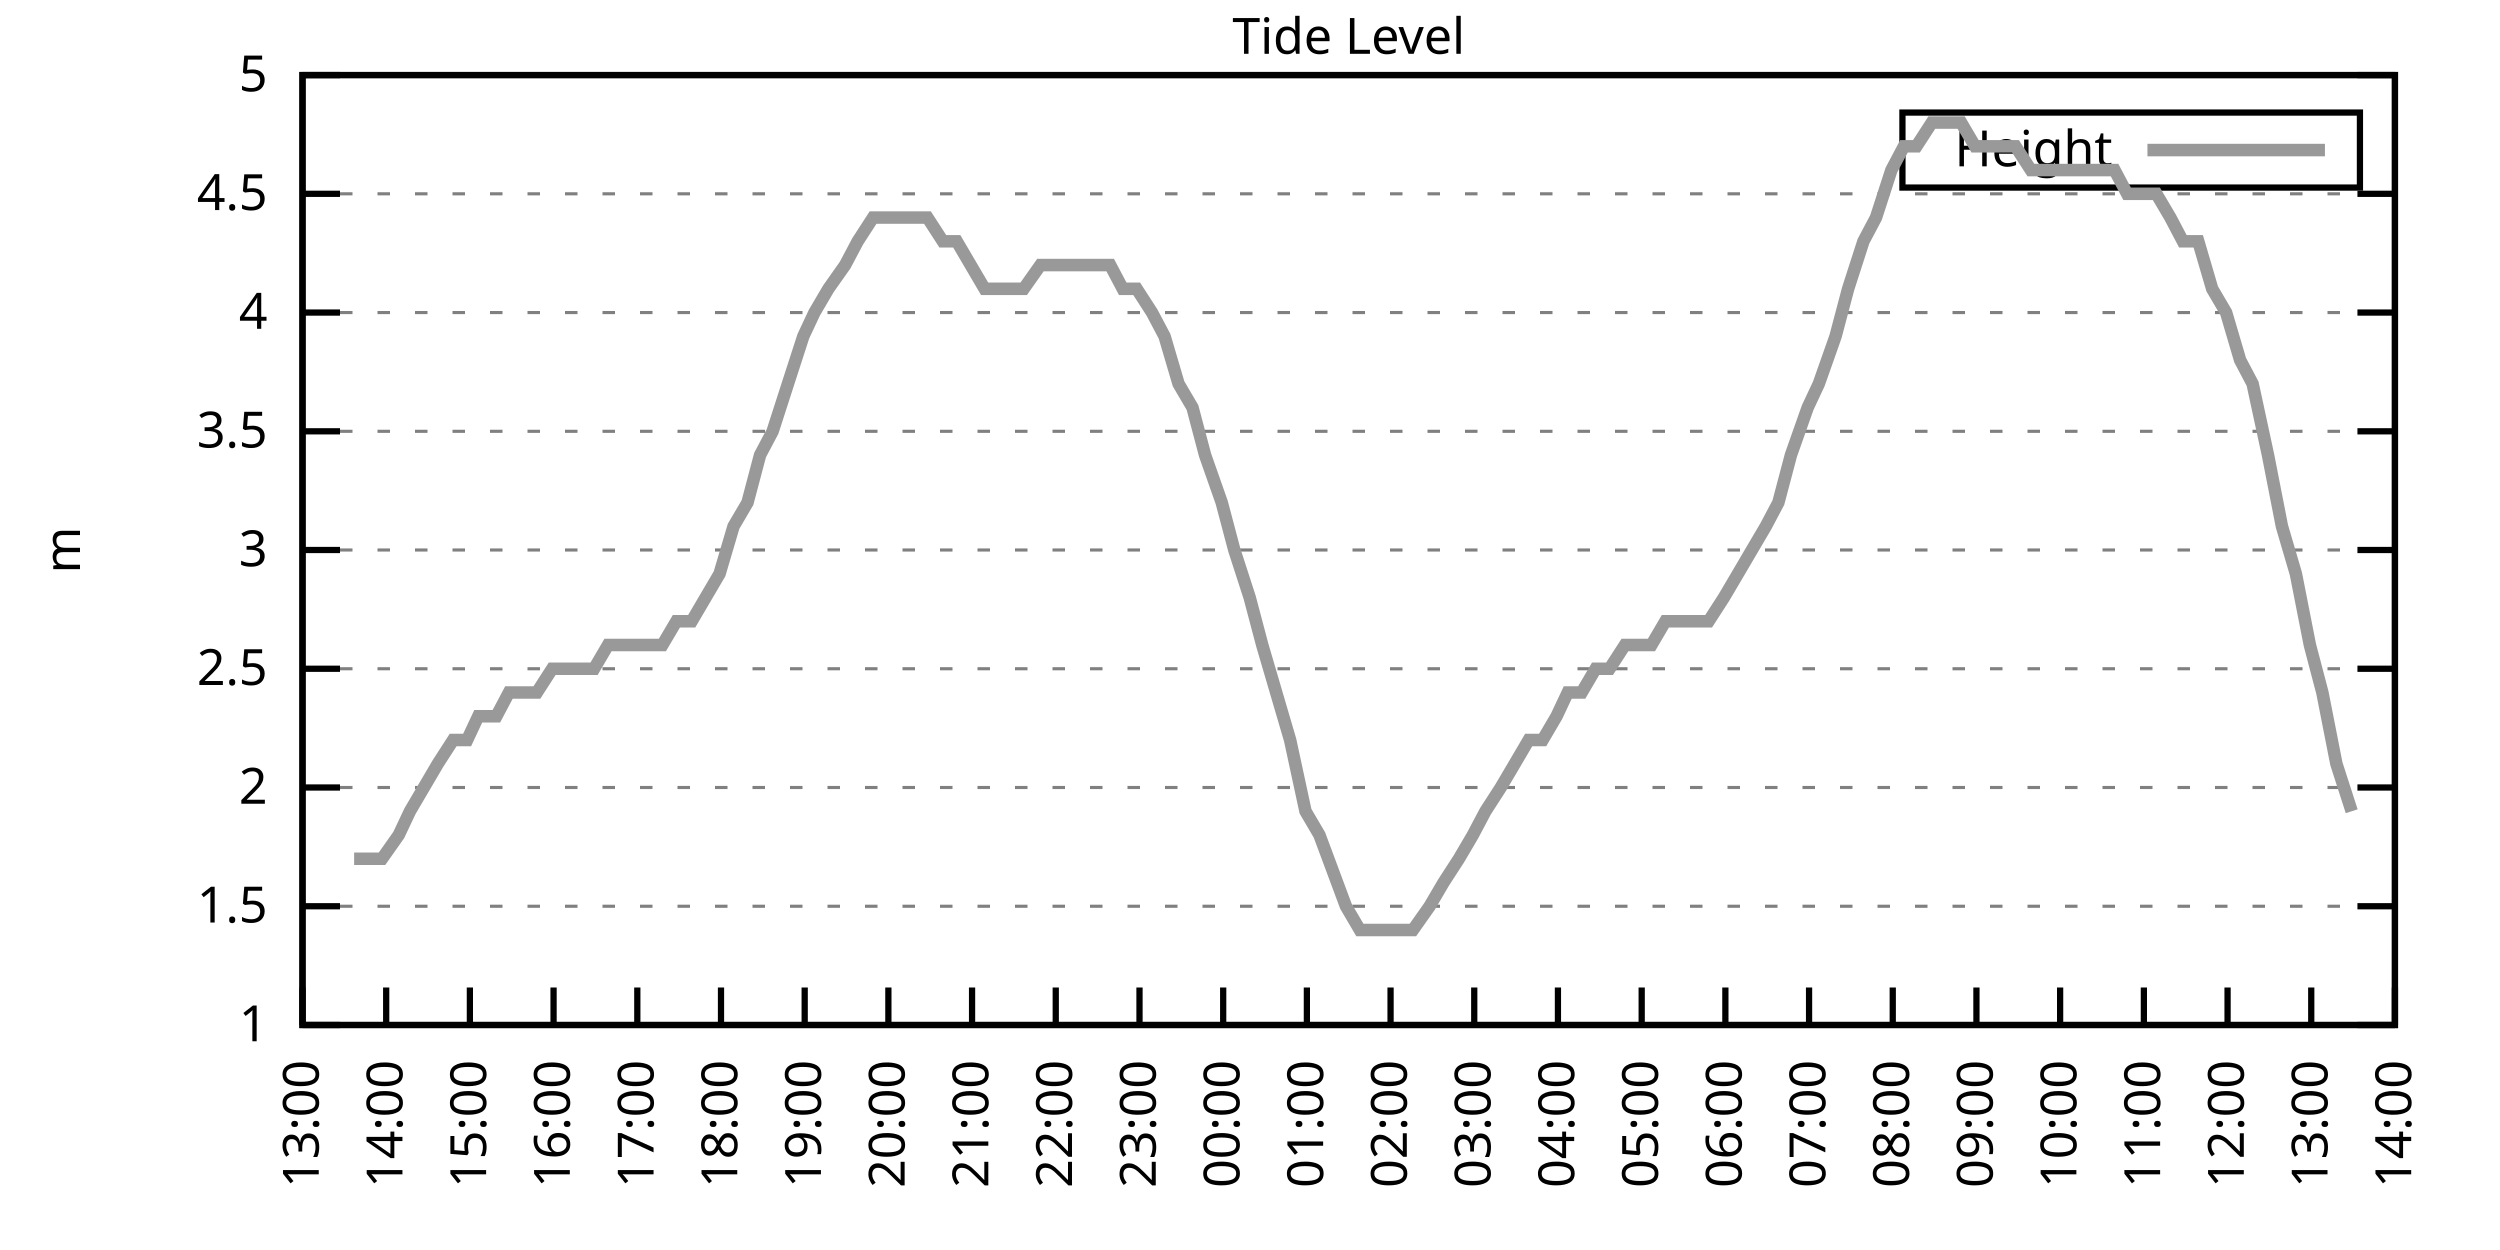
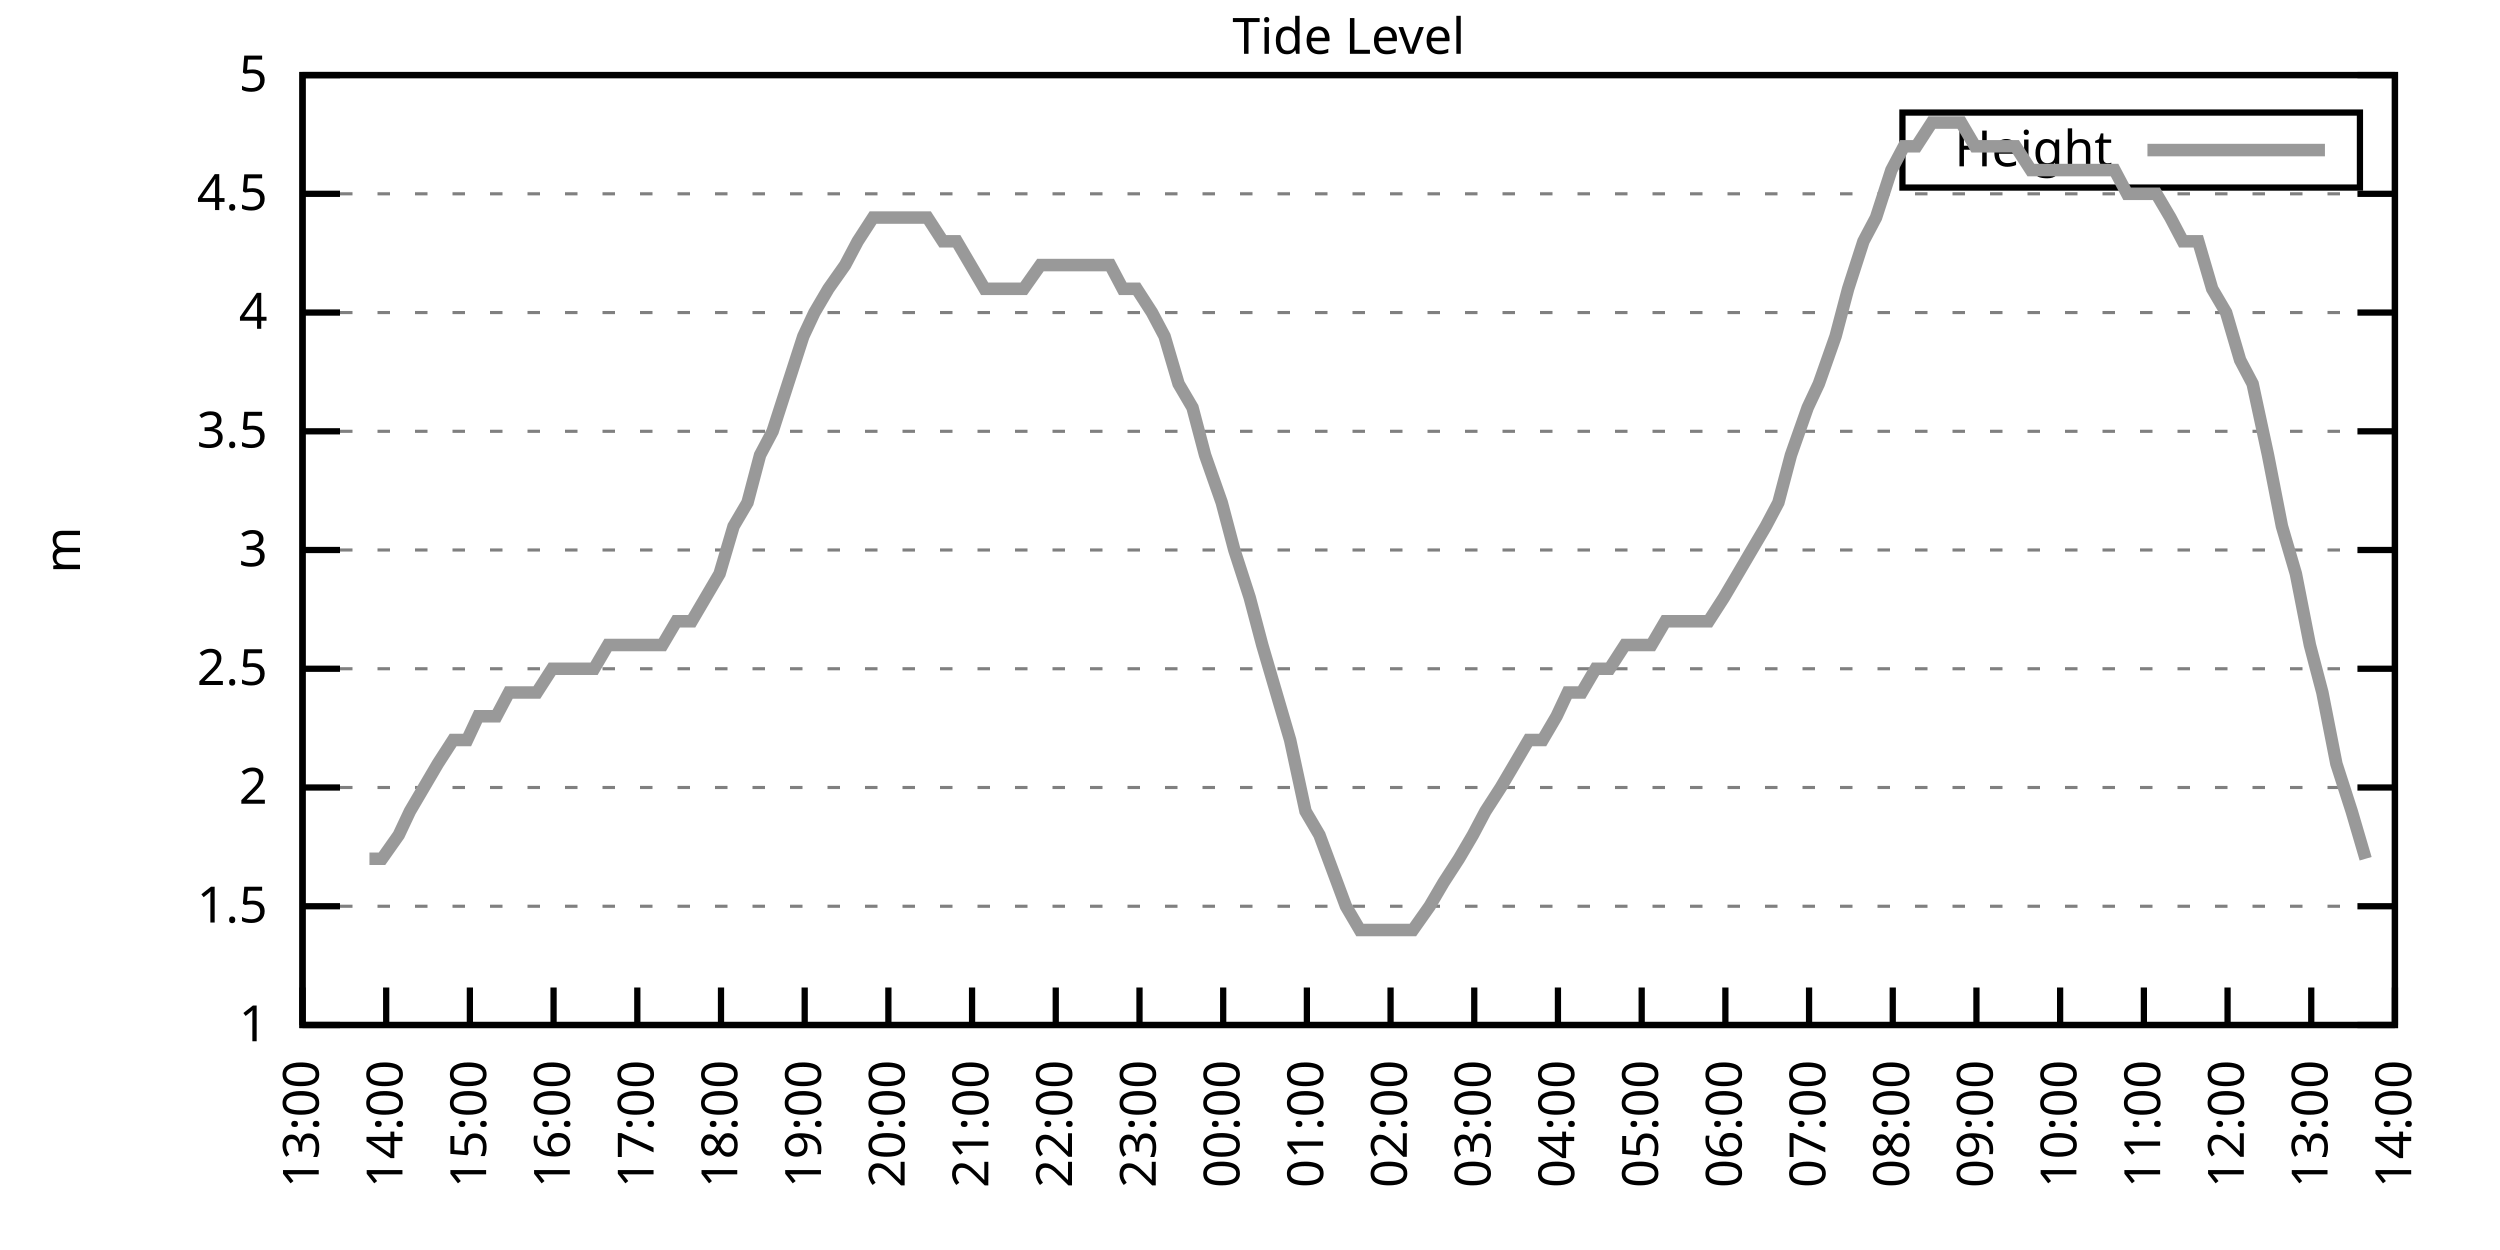
<svg xmlns="http://www.w3.org/2000/svg" xmlns:xlink="http://www.w3.org/1999/xlink" width="400" height="200" viewBox="0 0 400 200">
  <g id="gnuplot_canvas">
    <rect x="0" y="0" width="400" height="200" fill="none" />
    <defs>
      <circle id="gpDot" r="0.5" stroke-width="0.5" stroke="currentColor" />
      <path id="gpPt0" stroke-width="0.333" stroke="currentColor" d="M-1,0 h2 M0,-1 v2" />
      <path id="gpPt1" stroke-width="0.333" stroke="currentColor" d="M-1,-1 L1,1 M1,-1 L-1,1" />
      <path id="gpPt2" stroke-width="0.333" stroke="currentColor" d="M-1,0 L1,0 M0,-1 L0,1 M-1,-1 L1,1 M-1,1 L1,-1" />
      <rect id="gpPt3" stroke-width="0.333" stroke="currentColor" x="-1" y="-1" width="2" height="2" />
      <rect id="gpPt4" stroke-width="0.333" stroke="currentColor" fill="currentColor" x="-1" y="-1" width="2" height="2" />
      <circle id="gpPt5" stroke-width="0.333" stroke="currentColor" cx="0" cy="0" r="1" />
      <use xlink:href="#gpPt5" id="gpPt6" fill="currentColor" stroke="none" />
      <path id="gpPt7" stroke-width="0.333" stroke="currentColor" d="M0,-1.33 L-1.33,0.67 L1.33,0.67 z" />
      <use xlink:href="#gpPt7" id="gpPt8" fill="currentColor" stroke="none" />
      <use xlink:href="#gpPt7" id="gpPt9" stroke="currentColor" transform="rotate(180)" />
      <use xlink:href="#gpPt9" id="gpPt10" fill="currentColor" stroke="none" />
      <use xlink:href="#gpPt3" id="gpPt11" stroke="currentColor" transform="rotate(45)" />
      <use xlink:href="#gpPt11" id="gpPt12" fill="currentColor" stroke="none" />
      <path id="gpPt13" stroke-width="0.333" stroke="currentColor" d="M0,1.330 L1.265,0.411 L0.782,-1.067 L-0.782,-1.076 L-1.265,0.411 z" />
      <use xlink:href="#gpPt13" id="gpPt14" fill="currentColor" stroke="none" />
      <filter id="textbox" filterUnits="objectBoundingBox" x="0" y="0" height="1" width="1">
        <feFlood flood-color="white" flood-opacity="1" result="bgnd" />
        <feComposite in="SourceGraphic" in2="bgnd" operator="atop" />
      </filter>
      <filter id="greybox" filterUnits="objectBoundingBox" x="0" y="0" height="1" width="1">
        <feFlood flood-color="lightgrey" flood-opacity="1" result="grey" />
        <feComposite in="SourceGraphic" in2="grey" operator="atop" />
      </filter>
    </defs>
    <g fill="none" color="white" stroke="currentColor" stroke-width="1.00" stroke-linecap="butt" stroke-linejoin="miter">
</g>
    <g fill="none" color="black" stroke="currentColor" stroke-width="1.00" stroke-linecap="butt" stroke-linejoin="miter">
      <g stroke="none" shape-rendering="crispEdges">
        <polygon fill="rgb(255, 255, 255)" points="48.40,164.00 383.18,164.00 383.18,12.02 48.40,12.02 " />
      </g>
    </g>
    <g fill="none" color="black" stroke="currentColor" stroke-width="1.00" stroke-linecap="butt" stroke-linejoin="miter">
</g>
    <g fill="none" color="black" stroke="black" stroke-width="0.50" stroke-linecap="butt" stroke-linejoin="miter">
</g>
    <g fill="none" color="gray" stroke="currentColor" stroke-width="0.50" stroke-linecap="butt" stroke-linejoin="miter">
      <path stroke="gray" stroke-dasharray="2,4" class="gridline" d="M48.40,164.00 L383.19,164.00  " />
    </g>
    <g fill="none" color="gray" stroke="gray" stroke-width="1.00" stroke-linecap="butt" stroke-linejoin="miter">
</g>
    <g fill="none" color="black" stroke="currentColor" stroke-width="1.00" stroke-linecap="butt" stroke-linejoin="miter">
      <path stroke="black" d="M48.40,164.00 L54.40,164.00 M383.19,164.00 L377.19,164.00  " />
      <g transform="translate(42.80,166.60)" stroke="none" fill="black" font-family="Sans" font-size="8.00" text-anchor="end">
        <text>
          <tspan font-family="Sans"> 1</tspan>
        </text>
      </g>
    </g>
    <g fill="none" color="black" stroke="currentColor" stroke-width="1.00" stroke-linecap="butt" stroke-linejoin="miter">
</g>
    <g fill="none" color="black" stroke="black" stroke-width="0.50" stroke-linecap="butt" stroke-linejoin="miter">
</g>
    <g fill="none" color="gray" stroke="currentColor" stroke-width="0.50" stroke-linecap="butt" stroke-linejoin="miter">
      <path stroke="gray" stroke-dasharray="2,4" class="gridline" d="M48.40,145.00 L383.19,145.00  " />
    </g>
    <g fill="none" color="gray" stroke="gray" stroke-width="1.00" stroke-linecap="butt" stroke-linejoin="miter">
</g>
    <g fill="none" color="black" stroke="currentColor" stroke-width="1.00" stroke-linecap="butt" stroke-linejoin="miter">
      <path stroke="black" d="M48.40,145.00 L54.40,145.00 M383.19,145.00 L377.19,145.00  " />
      <g transform="translate(42.80,147.60)" stroke="none" fill="black" font-family="Sans" font-size="8.00" text-anchor="end">
        <text>
          <tspan font-family="Sans"> 1.5</tspan>
        </text>
      </g>
    </g>
    <g fill="none" color="black" stroke="currentColor" stroke-width="1.00" stroke-linecap="butt" stroke-linejoin="miter">
</g>
    <g fill="none" color="black" stroke="black" stroke-width="0.50" stroke-linecap="butt" stroke-linejoin="miter">
</g>
    <g fill="none" color="gray" stroke="currentColor" stroke-width="0.50" stroke-linecap="butt" stroke-linejoin="miter">
      <path stroke="gray" stroke-dasharray="2,4" class="gridline" d="M48.40,126.00 L383.19,126.00  " />
    </g>
    <g fill="none" color="gray" stroke="gray" stroke-width="1.00" stroke-linecap="butt" stroke-linejoin="miter">
</g>
    <g fill="none" color="black" stroke="currentColor" stroke-width="1.00" stroke-linecap="butt" stroke-linejoin="miter">
      <path stroke="black" d="M48.40,126.00 L54.40,126.00 M383.19,126.00 L377.19,126.00  " />
      <g transform="translate(42.80,128.60)" stroke="none" fill="black" font-family="Sans" font-size="8.00" text-anchor="end">
        <text>
          <tspan font-family="Sans"> 2</tspan>
        </text>
      </g>
    </g>
    <g fill="none" color="black" stroke="currentColor" stroke-width="1.00" stroke-linecap="butt" stroke-linejoin="miter">
</g>
    <g fill="none" color="black" stroke="black" stroke-width="0.50" stroke-linecap="butt" stroke-linejoin="miter">
</g>
    <g fill="none" color="gray" stroke="currentColor" stroke-width="0.50" stroke-linecap="butt" stroke-linejoin="miter">
      <path stroke="gray" stroke-dasharray="2,4" class="gridline" d="M48.40,107.00 L383.19,107.00  " />
    </g>
    <g fill="none" color="gray" stroke="gray" stroke-width="1.00" stroke-linecap="butt" stroke-linejoin="miter">
</g>
    <g fill="none" color="black" stroke="currentColor" stroke-width="1.00" stroke-linecap="butt" stroke-linejoin="miter">
      <path stroke="black" d="M48.40,107.00 L54.40,107.00 M383.19,107.00 L377.19,107.00  " />
      <g transform="translate(42.80,109.60)" stroke="none" fill="black" font-family="Sans" font-size="8.00" text-anchor="end">
        <text>
          <tspan font-family="Sans"> 2.5</tspan>
        </text>
      </g>
    </g>
    <g fill="none" color="black" stroke="currentColor" stroke-width="1.00" stroke-linecap="butt" stroke-linejoin="miter">
</g>
    <g fill="none" color="black" stroke="black" stroke-width="0.50" stroke-linecap="butt" stroke-linejoin="miter">
</g>
    <g fill="none" color="gray" stroke="currentColor" stroke-width="0.50" stroke-linecap="butt" stroke-linejoin="miter">
      <path stroke="gray" stroke-dasharray="2,4" class="gridline" d="M48.40,88.00 L383.19,88.00  " />
    </g>
    <g fill="none" color="gray" stroke="gray" stroke-width="1.00" stroke-linecap="butt" stroke-linejoin="miter">
</g>
    <g fill="none" color="black" stroke="currentColor" stroke-width="1.00" stroke-linecap="butt" stroke-linejoin="miter">
      <path stroke="black" d="M48.40,88.00 L54.40,88.00 M383.19,88.00 L377.19,88.00  " />
      <g transform="translate(42.80,90.60)" stroke="none" fill="black" font-family="Sans" font-size="8.00" text-anchor="end">
        <text>
          <tspan font-family="Sans"> 3</tspan>
        </text>
      </g>
    </g>
    <g fill="none" color="black" stroke="currentColor" stroke-width="1.00" stroke-linecap="butt" stroke-linejoin="miter">
</g>
    <g fill="none" color="black" stroke="black" stroke-width="0.50" stroke-linecap="butt" stroke-linejoin="miter">
</g>
    <g fill="none" color="gray" stroke="currentColor" stroke-width="0.50" stroke-linecap="butt" stroke-linejoin="miter">
      <path stroke="gray" stroke-dasharray="2,4" class="gridline" d="M48.40,69.01 L383.19,69.01  " />
    </g>
    <g fill="none" color="gray" stroke="gray" stroke-width="1.00" stroke-linecap="butt" stroke-linejoin="miter">
</g>
    <g fill="none" color="black" stroke="currentColor" stroke-width="1.00" stroke-linecap="butt" stroke-linejoin="miter">
      <path stroke="black" d="M48.40,69.01 L54.40,69.01 M383.19,69.01 L377.19,69.01  " />
      <g transform="translate(42.80,71.61)" stroke="none" fill="black" font-family="Sans" font-size="8.00" text-anchor="end">
        <text>
          <tspan font-family="Sans"> 3.5</tspan>
        </text>
      </g>
    </g>
    <g fill="none" color="black" stroke="currentColor" stroke-width="1.00" stroke-linecap="butt" stroke-linejoin="miter">
</g>
    <g fill="none" color="black" stroke="black" stroke-width="0.50" stroke-linecap="butt" stroke-linejoin="miter">
</g>
    <g fill="none" color="gray" stroke="currentColor" stroke-width="0.50" stroke-linecap="butt" stroke-linejoin="miter">
      <path stroke="gray" stroke-dasharray="2,4" class="gridline" d="M48.40,50.01 L383.19,50.01  " />
    </g>
    <g fill="none" color="gray" stroke="gray" stroke-width="1.00" stroke-linecap="butt" stroke-linejoin="miter">
</g>
    <g fill="none" color="black" stroke="currentColor" stroke-width="1.00" stroke-linecap="butt" stroke-linejoin="miter">
      <path stroke="black" d="M48.40,50.01 L54.40,50.01 M383.19,50.01 L377.19,50.01  " />
      <g transform="translate(42.80,52.61)" stroke="none" fill="black" font-family="Sans" font-size="8.00" text-anchor="end">
        <text>
          <tspan font-family="Sans"> 4</tspan>
        </text>
      </g>
    </g>
    <g fill="none" color="black" stroke="currentColor" stroke-width="1.00" stroke-linecap="butt" stroke-linejoin="miter">
</g>
    <g fill="none" color="black" stroke="black" stroke-width="0.50" stroke-linecap="butt" stroke-linejoin="miter">
</g>
    <g fill="none" color="gray" stroke="currentColor" stroke-width="0.50" stroke-linecap="butt" stroke-linejoin="miter">
      <path stroke="gray" stroke-dasharray="2,4" class="gridline" d="M48.40,31.01 L383.19,31.01  " />
    </g>
    <g fill="none" color="gray" stroke="gray" stroke-width="1.00" stroke-linecap="butt" stroke-linejoin="miter">
</g>
    <g fill="none" color="black" stroke="currentColor" stroke-width="1.00" stroke-linecap="butt" stroke-linejoin="miter">
      <path stroke="black" d="M48.40,31.01 L54.40,31.01 M383.19,31.01 L377.19,31.01  " />
      <g transform="translate(42.80,33.61)" stroke="none" fill="black" font-family="Sans" font-size="8.00" text-anchor="end">
        <text>
          <tspan font-family="Sans"> 4.5</tspan>
        </text>
      </g>
    </g>
    <g fill="none" color="black" stroke="currentColor" stroke-width="1.00" stroke-linecap="butt" stroke-linejoin="miter">
</g>
    <g fill="none" color="black" stroke="black" stroke-width="0.50" stroke-linecap="butt" stroke-linejoin="miter">
</g>
    <g fill="none" color="gray" stroke="currentColor" stroke-width="0.50" stroke-linecap="butt" stroke-linejoin="miter">
      <path stroke="gray" stroke-dasharray="2,4" class="gridline" d="M48.40,12.01 L383.19,12.01  " />
    </g>
    <g fill="none" color="gray" stroke="gray" stroke-width="1.00" stroke-linecap="butt" stroke-linejoin="miter">
</g>
    <g fill="none" color="black" stroke="currentColor" stroke-width="1.00" stroke-linecap="butt" stroke-linejoin="miter">
      <path stroke="black" d="M48.40,12.01 L54.40,12.01 M383.19,12.01 L377.19,12.01  " />
      <g transform="translate(42.80,14.61)" stroke="none" fill="black" font-family="Sans" font-size="8.00" text-anchor="end">
        <text>
          <tspan font-family="Sans"> 5</tspan>
        </text>
      </g>
    </g>
    <g fill="none" color="black" stroke="currentColor" stroke-width="1.00" stroke-linecap="butt" stroke-linejoin="miter">
      <path stroke="black" d="M48.40,164.00 L48.40,158.00  " />
      <g transform="translate(51.00,169.60) rotate(270.00)" stroke="none" fill="black" font-family="Sans" font-size="8.00" text-anchor="end">
        <text>
          <tspan font-family="Sans">13:00</tspan>
        </text>
      </g>
    </g>
    <g fill="none" color="black" stroke="currentColor" stroke-width="1.00" stroke-linecap="butt" stroke-linejoin="miter">
      <path stroke="black" d="M61.79,164.00 L61.79,158.00  " />
      <g transform="translate(64.39,169.60) rotate(270.00)" stroke="none" fill="black" font-family="Sans" font-size="8.00" text-anchor="end">
        <text>
          <tspan font-family="Sans">14:00</tspan>
        </text>
      </g>
    </g>
    <g fill="none" color="black" stroke="currentColor" stroke-width="1.00" stroke-linecap="butt" stroke-linejoin="miter">
      <path stroke="black" d="M75.18,164.00 L75.18,158.00  " />
      <g transform="translate(77.78,169.60) rotate(270.00)" stroke="none" fill="black" font-family="Sans" font-size="8.00" text-anchor="end">
        <text>
          <tspan font-family="Sans">15:00</tspan>
        </text>
      </g>
    </g>
    <g fill="none" color="black" stroke="currentColor" stroke-width="1.00" stroke-linecap="butt" stroke-linejoin="miter">
      <path stroke="black" d="M88.57,164.00 L88.57,158.00  " />
      <g transform="translate(91.17,169.60) rotate(270.00)" stroke="none" fill="black" font-family="Sans" font-size="8.00" text-anchor="end">
        <text>
          <tspan font-family="Sans">16:00</tspan>
        </text>
      </g>
    </g>
    <g fill="none" color="black" stroke="currentColor" stroke-width="1.00" stroke-linecap="butt" stroke-linejoin="miter">
      <path stroke="black" d="M101.97,164.00 L101.97,158.00  " />
      <g transform="translate(104.57,169.60) rotate(270.00)" stroke="none" fill="black" font-family="Sans" font-size="8.00" text-anchor="end">
        <text>
          <tspan font-family="Sans">17:00</tspan>
        </text>
      </g>
    </g>
    <g fill="none" color="black" stroke="currentColor" stroke-width="1.00" stroke-linecap="butt" stroke-linejoin="miter">
      <path stroke="black" d="M115.36,164.00 L115.36,158.00  " />
      <g transform="translate(117.96,169.60) rotate(270.00)" stroke="none" fill="black" font-family="Sans" font-size="8.00" text-anchor="end">
        <text>
          <tspan font-family="Sans">18:00</tspan>
        </text>
      </g>
    </g>
    <g fill="none" color="black" stroke="currentColor" stroke-width="1.00" stroke-linecap="butt" stroke-linejoin="miter">
      <path stroke="black" d="M128.75,164.00 L128.75,158.00  " />
      <g transform="translate(131.35,169.60) rotate(270.00)" stroke="none" fill="black" font-family="Sans" font-size="8.00" text-anchor="end">
        <text>
          <tspan font-family="Sans">19:00</tspan>
        </text>
      </g>
    </g>
    <g fill="none" color="black" stroke="currentColor" stroke-width="1.00" stroke-linecap="butt" stroke-linejoin="miter">
      <path stroke="black" d="M142.14,164.00 L142.14,158.00  " />
      <g transform="translate(144.74,169.60) rotate(270.00)" stroke="none" fill="black" font-family="Sans" font-size="8.00" text-anchor="end">
        <text>
          <tspan font-family="Sans">20:00</tspan>
        </text>
      </g>
    </g>
    <g fill="none" color="black" stroke="currentColor" stroke-width="1.00" stroke-linecap="butt" stroke-linejoin="miter">
      <path stroke="black" d="M155.53,164.00 L155.53,158.00  " />
      <g transform="translate(158.13,169.60) rotate(270.00)" stroke="none" fill="black" font-family="Sans" font-size="8.00" text-anchor="end">
        <text>
          <tspan font-family="Sans">21:00</tspan>
        </text>
      </g>
    </g>
    <g fill="none" color="black" stroke="currentColor" stroke-width="1.00" stroke-linecap="butt" stroke-linejoin="miter">
      <path stroke="black" d="M168.92,164.00 L168.92,158.00  " />
      <g transform="translate(171.52,169.60) rotate(270.00)" stroke="none" fill="black" font-family="Sans" font-size="8.00" text-anchor="end">
        <text>
          <tspan font-family="Sans">22:00</tspan>
        </text>
      </g>
    </g>
    <g fill="none" color="black" stroke="currentColor" stroke-width="1.00" stroke-linecap="butt" stroke-linejoin="miter">
      <path stroke="black" d="M182.32,164.00 L182.32,158.00  " />
      <g transform="translate(184.92,169.60) rotate(270.00)" stroke="none" fill="black" font-family="Sans" font-size="8.00" text-anchor="end">
        <text>
          <tspan font-family="Sans">23:00</tspan>
        </text>
      </g>
    </g>
    <g fill="none" color="black" stroke="currentColor" stroke-width="1.00" stroke-linecap="butt" stroke-linejoin="miter">
      <path stroke="black" d="M195.71,164.00 L195.71,158.00  " />
      <g transform="translate(198.31,169.60) rotate(270.00)" stroke="none" fill="black" font-family="Sans" font-size="8.00" text-anchor="end">
        <text>
          <tspan font-family="Sans">00:00</tspan>
        </text>
      </g>
    </g>
    <g fill="none" color="black" stroke="currentColor" stroke-width="1.00" stroke-linecap="butt" stroke-linejoin="miter">
      <path stroke="black" d="M209.10,164.00 L209.10,158.00  " />
      <g transform="translate(211.70,169.60) rotate(270.00)" stroke="none" fill="black" font-family="Sans" font-size="8.00" text-anchor="end">
        <text>
          <tspan font-family="Sans">01:00</tspan>
        </text>
      </g>
    </g>
    <g fill="none" color="black" stroke="currentColor" stroke-width="1.00" stroke-linecap="butt" stroke-linejoin="miter">
      <path stroke="black" d="M222.49,164.00 L222.49,158.00  " />
      <g transform="translate(225.09,169.60) rotate(270.00)" stroke="none" fill="black" font-family="Sans" font-size="8.00" text-anchor="end">
        <text>
          <tspan font-family="Sans">02:00</tspan>
        </text>
      </g>
    </g>
    <g fill="none" color="black" stroke="currentColor" stroke-width="1.00" stroke-linecap="butt" stroke-linejoin="miter">
      <path stroke="black" d="M235.88,164.00 L235.88,158.00  " />
      <g transform="translate(238.48,169.60) rotate(270.00)" stroke="none" fill="black" font-family="Sans" font-size="8.00" text-anchor="end">
        <text>
          <tspan font-family="Sans">03:00</tspan>
        </text>
      </g>
    </g>
    <g fill="none" color="black" stroke="currentColor" stroke-width="1.00" stroke-linecap="butt" stroke-linejoin="miter">
      <path stroke="black" d="M249.27,164.00 L249.27,158.00  " />
      <g transform="translate(251.87,169.60) rotate(270.00)" stroke="none" fill="black" font-family="Sans" font-size="8.00" text-anchor="end">
        <text>
          <tspan font-family="Sans">04:00</tspan>
        </text>
      </g>
    </g>
    <g fill="none" color="black" stroke="currentColor" stroke-width="1.00" stroke-linecap="butt" stroke-linejoin="miter">
      <path stroke="black" d="M262.67,164.00 L262.67,158.00  " />
      <g transform="translate(265.27,169.60) rotate(270.00)" stroke="none" fill="black" font-family="Sans" font-size="8.00" text-anchor="end">
        <text>
          <tspan font-family="Sans">05:00</tspan>
        </text>
      </g>
    </g>
    <g fill="none" color="black" stroke="currentColor" stroke-width="1.00" stroke-linecap="butt" stroke-linejoin="miter">
      <path stroke="black" d="M276.06,164.00 L276.06,158.00  " />
      <g transform="translate(278.66,169.60) rotate(270.00)" stroke="none" fill="black" font-family="Sans" font-size="8.00" text-anchor="end">
        <text>
          <tspan font-family="Sans">06:00</tspan>
        </text>
      </g>
    </g>
    <g fill="none" color="black" stroke="currentColor" stroke-width="1.00" stroke-linecap="butt" stroke-linejoin="miter">
      <path stroke="black" d="M289.45,164.00 L289.45,158.00  " />
      <g transform="translate(292.05,169.60) rotate(270.00)" stroke="none" fill="black" font-family="Sans" font-size="8.00" text-anchor="end">
        <text>
          <tspan font-family="Sans">07:00</tspan>
        </text>
      </g>
    </g>
    <g fill="none" color="black" stroke="currentColor" stroke-width="1.00" stroke-linecap="butt" stroke-linejoin="miter">
      <path stroke="black" d="M302.84,164.00 L302.84,158.00  " />
      <g transform="translate(305.44,169.60) rotate(270.00)" stroke="none" fill="black" font-family="Sans" font-size="8.00" text-anchor="end">
        <text>
          <tspan font-family="Sans">08:00</tspan>
        </text>
      </g>
    </g>
    <g fill="none" color="black" stroke="currentColor" stroke-width="1.00" stroke-linecap="butt" stroke-linejoin="miter">
      <path stroke="black" d="M316.23,164.00 L316.23,158.00  " />
      <g transform="translate(318.83,169.60) rotate(270.00)" stroke="none" fill="black" font-family="Sans" font-size="8.00" text-anchor="end">
        <text>
          <tspan font-family="Sans">09:00</tspan>
        </text>
      </g>
    </g>
    <g fill="none" color="black" stroke="currentColor" stroke-width="1.00" stroke-linecap="butt" stroke-linejoin="miter">
      <path stroke="black" d="M329.62,164.00 L329.62,158.00  " />
      <g transform="translate(332.22,169.60) rotate(270.00)" stroke="none" fill="black" font-family="Sans" font-size="8.00" text-anchor="end">
        <text>
          <tspan font-family="Sans">10:00</tspan>
        </text>
      </g>
    </g>
    <g fill="none" color="black" stroke="currentColor" stroke-width="1.00" stroke-linecap="butt" stroke-linejoin="miter">
      <path stroke="black" d="M343.02,164.00 L343.02,158.00  " />
      <g transform="translate(345.62,169.60) rotate(270.00)" stroke="none" fill="black" font-family="Sans" font-size="8.00" text-anchor="end">
        <text>
          <tspan font-family="Sans">11:00</tspan>
        </text>
      </g>
    </g>
    <g fill="none" color="black" stroke="currentColor" stroke-width="1.00" stroke-linecap="butt" stroke-linejoin="miter">
      <path stroke="black" d="M356.41,164.00 L356.41,158.00  " />
      <g transform="translate(359.01,169.60) rotate(270.00)" stroke="none" fill="black" font-family="Sans" font-size="8.00" text-anchor="end">
        <text>
          <tspan font-family="Sans">12:00</tspan>
        </text>
      </g>
    </g>
    <g fill="none" color="black" stroke="currentColor" stroke-width="1.00" stroke-linecap="butt" stroke-linejoin="miter">
      <path stroke="black" d="M369.80,164.00 L369.80,158.00  " />
      <g transform="translate(372.40,169.60) rotate(270.00)" stroke="none" fill="black" font-family="Sans" font-size="8.00" text-anchor="end">
        <text>
          <tspan font-family="Sans">13:00</tspan>
        </text>
      </g>
    </g>
    <g fill="none" color="black" stroke="currentColor" stroke-width="1.00" stroke-linecap="butt" stroke-linejoin="miter">
      <path stroke="black" d="M383.19,164.00 L383.19,158.00  " />
      <g transform="translate(385.79,169.60) rotate(270.00)" stroke="none" fill="black" font-family="Sans" font-size="8.00" text-anchor="end">
        <text>
          <tspan font-family="Sans">14:00</tspan>
        </text>
      </g>
    </g>
    <g fill="none" color="black" stroke="currentColor" stroke-width="1.00" stroke-linecap="butt" stroke-linejoin="miter">
</g>
    <g fill="none" color="black" stroke="currentColor" stroke-width="1.00" stroke-linecap="butt" stroke-linejoin="miter">
      <path stroke="black" d="M48.40,12.01 L48.40,164.00 L383.19,164.00 L383.19,12.01 L48.40,12.01 Z  " />
    </g>
    <g fill="none" color="black" stroke="currentColor" stroke-width="1.00" stroke-linecap="butt" stroke-linejoin="miter">
</g>
    <g fill="none" color="black" stroke="currentColor" stroke-width="1.00" stroke-linecap="butt" stroke-linejoin="miter">
      <path stroke="black" d="M304.39,30.01 L304.39,18.01 L377.59,18.01 L377.59,30.01 L304.39,30.01 Z  " />
    </g>
    <g id="Tide_level_plot_1">
      <g fill="none" color="white" stroke="black" stroke-width="2.00" stroke-linecap="butt" stroke-linejoin="miter">
</g>
      <g fill="none" color="black" stroke="currentColor" stroke-width="2.00" stroke-linecap="butt" stroke-linejoin="miter">
        <g transform="translate(337.99,26.61)" stroke="none" fill="black" font-family="Sans" font-size="8.00" text-anchor="end">
          <text>
            <tspan font-family="Sans">Height</tspan>
          </text>
        </g>
      </g>
      <g fill="none" color="black" stroke="currentColor" stroke-width="2.00" stroke-linecap="butt" stroke-linejoin="miter">
-         <path stroke="rgb(153, 153, 153)" d="M343.59,24.01 L371.99,24.01 M56.66,137.40 L59.11,137.40 L61.12,137.40 L63.80,133.60 L65.59,129.80 L67.82,126.00   L70.05,122.20 L72.50,118.40 L74.74,118.40 L76.52,114.60 L79.42,114.60 L81.43,110.80 L83.66,110.80 L85.90,110.80   L88.35,107.00 L90.14,107.00 L92.82,107.00 L95.05,107.00 L97.28,103.20 L99.51,103.20 L101.52,103.20 L103.75,103.20   L105.98,103.20 L108.22,99.40 L110.67,99.40 L112.90,95.60 L115.13,91.80 L117.37,84.21 L119.60,80.41 L121.61,72.81   L123.62,69.01 L126.07,61.41 L128.53,53.81 L130.31,50.01 L132.54,46.21 L135.22,42.41 L137.23,38.61 L139.69,34.81   L141.69,34.81 L143.93,34.81 L145.94,34.81 L148.39,34.81 L150.85,38.61 L153.08,38.61 L155.31,42.41 L157.54,46.21   L159.77,46.21 L161.78,46.21 L163.79,46.21 L166.47,42.41 L168.48,42.41 L170.93,42.41 L172.72,42.41 L175.17,42.41   L177.63,42.41 L179.64,46.21 L181.87,46.21 L184.32,50.01 L186.33,53.81 L188.57,61.41 L190.80,65.21 L192.81,72.81   L195.48,80.41 L197.49,88.00 L199.95,95.60 L201.96,103.20 L204.19,110.80 L206.42,118.40 L208.88,129.80 L211.11,133.60   L215.35,145.00 L217.58,148.80 L220.04,148.80 L222.27,148.80 L224.50,148.80 L226.06,148.80 L228.74,145.00 L230.97,141.20   L233.43,137.40 L235.66,133.60 L237.67,129.80 L240.12,126.00 L242.36,122.20 L244.59,118.40 L246.82,118.40 L249.05,114.60   L250.84,110.80 L253.07,110.80 L255.30,107.00 L257.53,107.00 L259.99,103.20 L262.22,103.20 L264.23,103.20 L266.46,99.40   L269.14,99.40 L271.15,99.40 L273.38,99.40 L275.83,95.60 L278.07,91.80 L280.30,88.00 L282.53,84.21 L284.54,80.41   L286.55,72.81 L289.23,65.21 L291.01,61.41 L293.69,53.81 L295.70,46.21 L298.15,38.61 L300.16,34.81 L302.62,27.21   L304.63,23.41 L306.63,23.41 L309.09,19.61 L311.10,19.61 L313.78,19.61 L316.01,23.41 L318.24,23.41 L320.47,23.41   L322.48,23.41 L324.94,27.21 L327.17,27.21 L329.18,27.21 L331.19,27.21 L333.64,27.21 L336.10,27.21 L338.33,27.21   L340.34,31.01 L342.79,31.01 L345.02,31.01 L347.26,34.81 L349.26,38.61 L351.72,38.61 L353.95,46.21 L356.18,50.01   L358.42,57.61 L360.42,61.41 L362.88,72.81 L365.11,84.21 L367.34,91.80 L369.58,103.20 L371.58,110.80 L373.82,122.20   L376.27,129.80  " />
+         <path stroke="rgb(153, 153, 153)" d="M343.59,24.01 L371.99,24.01 M59.11,137.40 L61.12,137.40 L63.80,133.60 L65.59,129.80 L67.82,126.00 L70.05,122.20   L72.50,118.40 L74.74,118.40 L76.52,114.60 L79.42,114.60 L81.43,110.80 L83.66,110.80 L85.90,110.80 L88.35,107.00   L90.14,107.00 L92.82,107.00 L95.05,107.00 L97.28,103.20 L99.51,103.20 L101.52,103.20 L103.75,103.20 L105.98,103.20   L108.22,99.40 L110.67,99.40 L112.90,95.60 L115.13,91.80 L117.37,84.21 L119.60,80.41 L121.61,72.81 L123.62,69.01   L126.07,61.41 L128.53,53.81 L130.31,50.01 L132.54,46.21 L135.22,42.41 L137.23,38.61 L139.69,34.81 L141.69,34.81   L143.93,34.81 L145.94,34.81 L148.39,34.81 L150.85,38.61 L153.08,38.61 L155.31,42.41 L157.54,46.21 L159.77,46.21   L161.78,46.21 L163.79,46.21 L166.47,42.41 L168.48,42.41 L170.93,42.41 L172.72,42.41 L175.17,42.41 L177.63,42.41   L179.64,46.21 L181.87,46.21 L184.32,50.01 L186.33,53.81 L188.57,61.41 L190.80,65.21 L192.81,72.81 L195.48,80.41   L197.49,88.00 L199.95,95.60 L201.96,103.20 L204.19,110.80 L206.42,118.40 L208.88,129.80 L211.11,133.60 L215.35,145.00   L217.58,148.80 L220.04,148.80 L222.27,148.80 L224.50,148.80 L226.06,148.80 L228.74,145.00 L230.97,141.20 L233.43,137.40   L235.66,133.60 L237.67,129.80 L240.12,126.00 L242.36,122.20 L244.59,118.40 L246.82,118.40 L249.05,114.60 L250.84,110.80   L253.07,110.80 L255.30,107.00 L257.53,107.00 L259.99,103.20 L262.22,103.20 L264.23,103.20 L266.46,99.40 L269.14,99.40   L271.15,99.40 L273.38,99.40 L275.83,95.60 L278.07,91.80 L280.30,88.00 L282.53,84.21 L284.54,80.41 L286.55,72.81   L289.23,65.21 L291.01,61.41 L293.69,53.81 L295.70,46.21 L298.15,38.61 L300.16,34.81 L302.62,27.21 L304.63,23.41   L306.63,23.41 L309.09,19.61 L311.10,19.61 L313.78,19.61 L316.01,23.41 L318.24,23.41 L320.47,23.41 L322.48,23.41   L324.94,27.21 L327.17,27.21 L329.18,27.21 L331.19,27.21 L333.64,27.21 L336.10,27.21 L338.33,27.21 L340.34,31.01   L342.79,31.01 L345.02,31.01 L347.26,34.81 L349.26,38.61 L351.72,38.61 L353.95,46.21 L356.18,50.01 L358.42,57.61   L360.42,61.41 L362.88,72.81 L365.11,84.21 L367.34,91.80 L369.58,103.20 L371.58,110.80 L373.82,122.20 L376.27,129.80   L378.50,137.40  " />
      </g>
    </g>
    <g fill="none" color="black" stroke="currentColor" stroke-width="2.00" stroke-linecap="butt" stroke-linejoin="miter">
</g>
    <g fill="none" color="black" stroke="black" stroke-width="1.00" stroke-linecap="butt" stroke-linejoin="miter">
</g>
    <g fill="none" color="black" stroke="currentColor" stroke-width="1.00" stroke-linecap="butt" stroke-linejoin="miter">
      <path stroke="black" d="M48.40,12.01 L48.40,164.00 L383.19,164.00 L383.19,12.01 L48.40,12.01 Z  " />
      <g transform="translate(12.80,88.01) rotate(270.00)" stroke="none" fill="black" font-family="Sans" font-size="8.00" text-anchor="middle">
        <text>
          <tspan font-family="Sans">m</tspan>
        </text>
      </g>
    </g>
    <g fill="none" color="black" stroke="currentColor" stroke-width="1.00" stroke-linecap="butt" stroke-linejoin="miter">
</g>
    <g fill="none" color="black" stroke="currentColor" stroke-width="1.00" stroke-linecap="butt" stroke-linejoin="miter">
      <g transform="translate(215.79,8.61)" stroke="none" fill="black" font-family="Sans" font-size="8.00" text-anchor="middle">
        <text>
          <tspan font-family="Sans">Tide Level</tspan>
        </text>
      </g>
    </g>
    <g fill="none" color="black" stroke="currentColor" stroke-width="1.00" stroke-linecap="butt" stroke-linejoin="miter">
</g>
  </g>
</svg>
